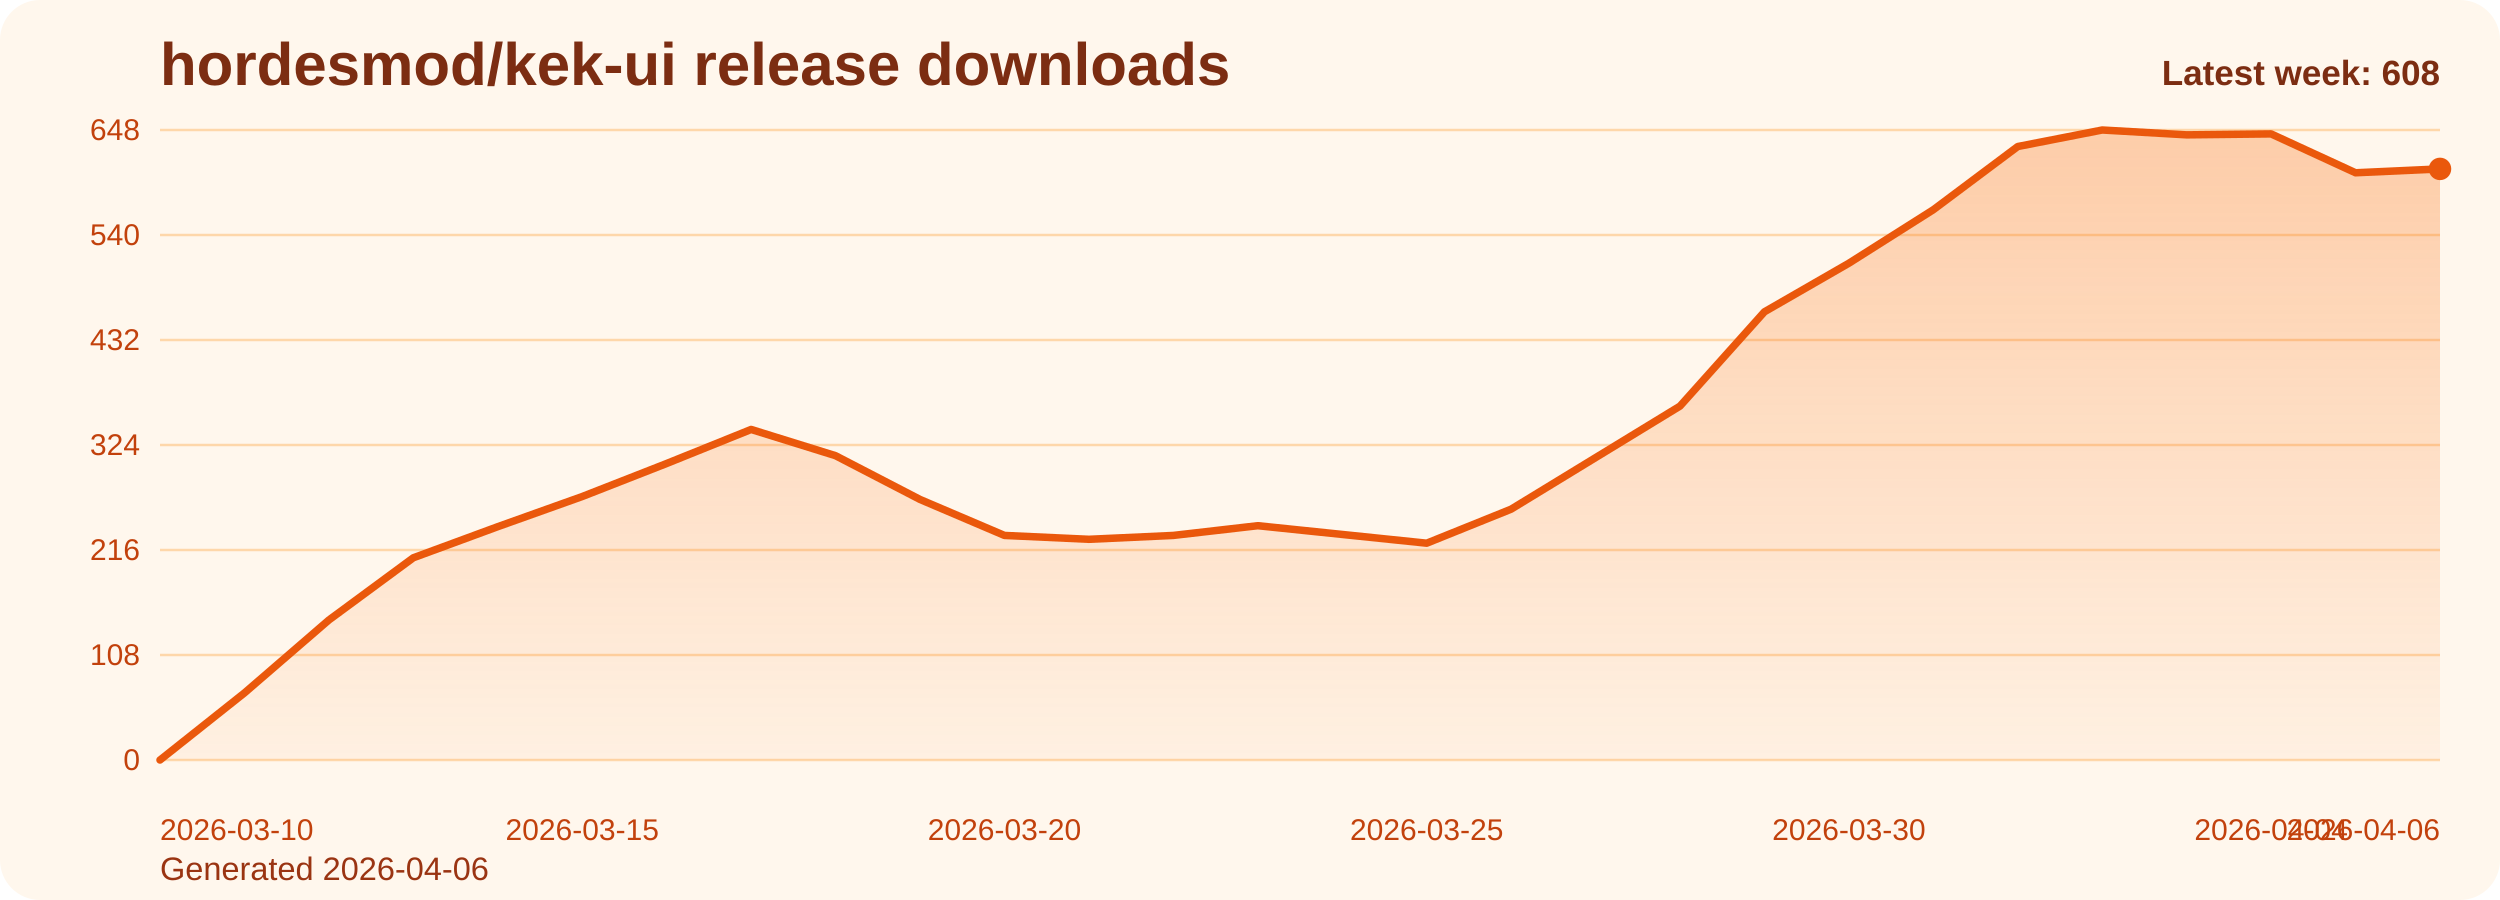
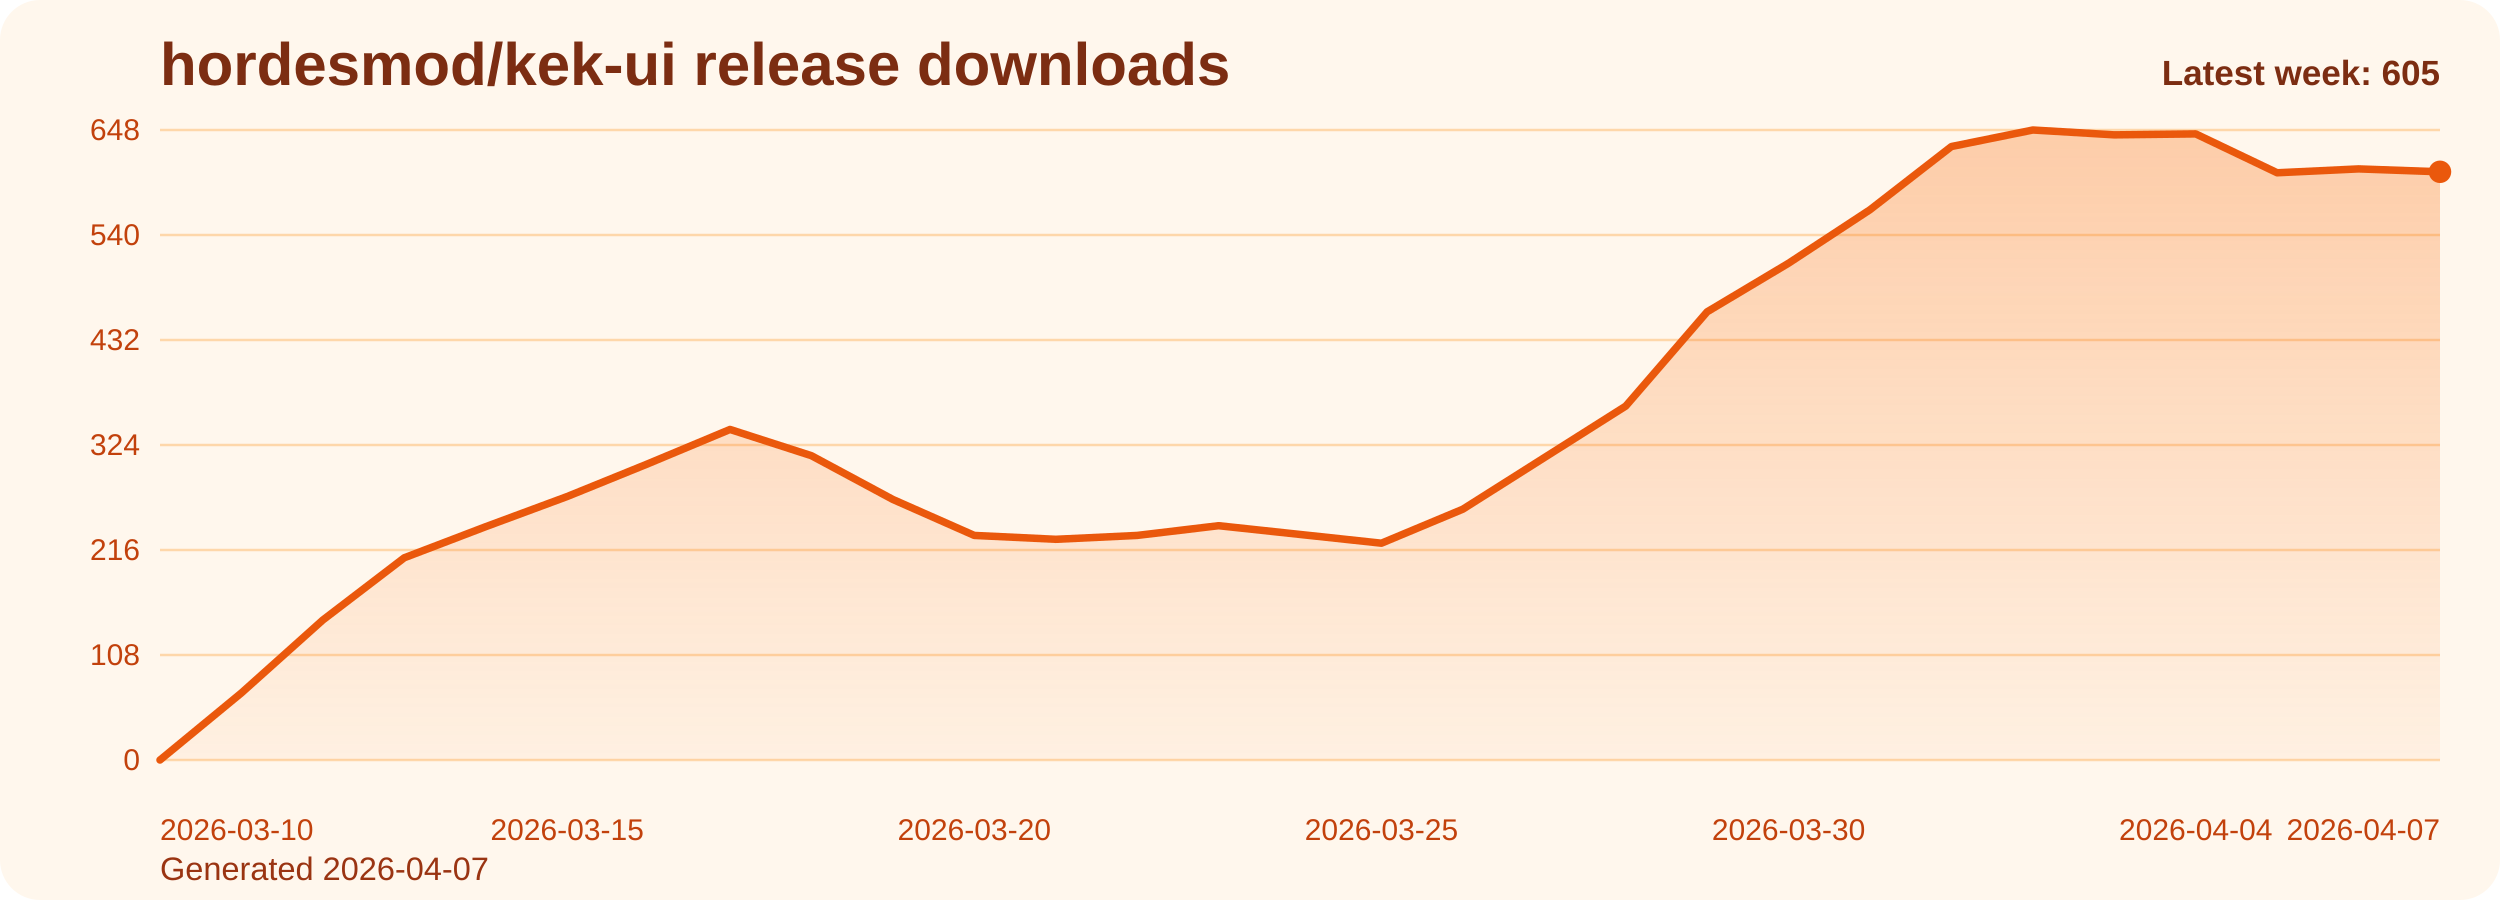
<svg xmlns="http://www.w3.org/2000/svg" viewBox="0 0 1000 360" role="img" aria-label="hordesmod/kek-ui release downloads chart">
  <defs>
    <linearGradient id="fill-weekly-orange" x1="0" y1="0" x2="0" y2="1">
      <stop offset="0%" stop-color="#f97316" stop-opacity="0.32" />
      <stop offset="100%" stop-color="#f97316" stop-opacity="0.05" />
    </linearGradient>
    <style>
      .bg { fill: #fff7ed; }
      .title { font: 700 24px Arial, sans-serif; fill: #7c2d12; }
      .sub { font: 400 13px Arial, sans-serif; fill: #9a3412; }
      .grid { stroke: #fed7aa; stroke-width: 1; }
      .axis { font: 400 12px Arial, sans-serif; fill: #c2410c; }
      .line { fill: none; stroke: #ea580c; stroke-width: 3; stroke-linecap: round; stroke-linejoin: round; }
      .dot { fill: #ea580c; }
      .value { font: 600 11px Arial, sans-serif; fill: #9a3412; }
      .latest { font: 700 14px Arial, sans-serif; fill: #7c2d12; }
    </style>
  </defs>
  <rect class="bg" x="0" y="0" width="1000" height="360" rx="16" />
  <text class="title" x="64" y="34">hordesmod/kek-ui release downloads</text>
-   <text class="sub" x="64" y="352">Generated 2026-04-06</text>
+   <text class="sub" x="64" y="352">Generated 2026-04-07</text>
  <line x1="64" y1="52.00" x2="976" y2="52.00" class="grid" />
  <text x="56" y="56.00" text-anchor="end" class="axis">648</text>
  <line x1="64" y1="94.00" x2="976" y2="94.00" class="grid" />
  <text x="56" y="98.00" text-anchor="end" class="axis">540</text>
  <line x1="64" y1="136.00" x2="976" y2="136.00" class="grid" />
  <text x="56" y="140.00" text-anchor="end" class="axis">432</text>
  <line x1="64" y1="178.00" x2="976" y2="178.00" class="grid" />
  <text x="56" y="182.00" text-anchor="end" class="axis">324</text>
  <line x1="64" y1="220.00" x2="976" y2="220.00" class="grid" />
  <text x="56" y="224.00" text-anchor="end" class="axis">216</text>
  <line x1="64" y1="262.00" x2="976" y2="262.00" class="grid" />
  <text x="56" y="266.00" text-anchor="end" class="axis">108</text>
  <line x1="64" y1="304.00" x2="976" y2="304.00" class="grid" />
  <text x="56" y="308.00" text-anchor="end" class="axis">0</text>
-   <path d="M 64.00 304 L 64.00 304.00 L 97.78 277.17 L 131.56 248.00 L 165.33 223.11 L 199.11 210.67 L 232.89 198.61 L 266.67 185.39 L 300.44 171.78 L 334.22 182.28 L 368.00 199.78 L 401.78 214.17 L 435.56 215.72 L 469.33 214.17 L 503.11 210.28 L 536.89 213.78 L 570.67 217.28 L 604.44 203.67 L 638.22 183.06 L 672.00 162.44 L 705.78 124.72 L 739.56 105.28 L 773.33 83.89 L 807.11 58.61 L 840.89 52.00 L 874.67 53.94 L 908.44 53.56 L 942.22 69.11 L 976.00 67.56 L 976.00 304 Z" fill="url(#fill-weekly-orange)" />
-   <polyline class="line" points="64.00,304.00 97.78,277.17 131.56,248.00 165.33,223.11 199.11,210.67 232.89,198.61 266.67,185.39 300.44,171.78 334.22,182.28 368.00,199.78 401.78,214.17 435.56,215.72 469.33,214.17 503.11,210.28 536.89,213.78 570.67,217.28 604.44,203.67 638.22,183.06 672.00,162.44 705.78,124.72 739.56,105.28 773.33,83.89 807.11,58.61 840.89,52.00 874.67,53.94 908.44,53.56 942.22,69.11 976.00,67.56" />
-   <circle class="dot" cx="976.00" cy="67.56" r="4.5" />
+   <path d="M 64.00 304 L 64.00 304.00 L 96.57 277.17 L 129.14 248.00 L 161.71 223.11 L 194.29 210.67 L 226.86 198.61 L 259.43 185.39 L 292.00 171.78 L 324.57 182.28 L 357.14 199.78 L 389.71 214.17 L 422.29 215.72 L 454.86 214.17 L 487.43 210.28 L 520.00 213.78 L 552.57 217.28 L 585.14 203.67 L 617.71 183.06 L 650.29 162.44 L 682.86 124.72 L 715.43 105.28 L 748.00 83.89 L 780.57 58.61 L 813.14 52.00 L 845.71 53.94 L 878.29 53.56 L 910.86 69.11 L 943.43 67.56 L 976.00 68.72 L 976.00 304 Z" fill="url(#fill-weekly-orange)" />
+   <polyline class="line" points="64.00,304.00 96.57,277.17 129.14,248.00 161.71,223.11 194.29,210.67 226.86,198.61 259.43,185.39 292.00,171.78 324.57,182.28 357.14,199.78 389.71,214.17 422.29,215.72 454.86,214.17 487.43,210.28 520.00,213.78 552.57,217.28 585.14,203.67 617.71,183.06 650.29,162.44 682.86,124.72 715.43,105.28 748.00,83.89 780.57,58.61 813.14,52.00 845.71,53.94 878.29,53.56 910.86,69.11 943.43,67.56 976.00,68.72" />
+   <circle class="dot" cx="976.00" cy="68.72" r="4.5" />
  <text class="axis" x="64.00" y="336" text-anchor="start">2026-03-10</text>
-   <text class="axis" x="232.89" y="336" text-anchor="middle">2026-03-15</text>
-   <text class="axis" x="401.78" y="336" text-anchor="middle">2026-03-20</text>
-   <text class="axis" x="570.67" y="336" text-anchor="middle">2026-03-25</text>
-   <text class="axis" x="739.56" y="336" text-anchor="middle">2026-03-30</text>
-   <text class="axis" x="908.44" y="336" text-anchor="middle">2026-04-04</text>
-   <text class="axis" x="976.00" y="336" text-anchor="end">2026-04-06</text>
-   <text class="latest" x="976" y="34" text-anchor="end">Latest week: 608</text>
+   <text class="axis" x="226.86" y="336" text-anchor="middle">2026-03-15</text>
+   <text class="axis" x="389.71" y="336" text-anchor="middle">2026-03-20</text>
+   <text class="axis" x="552.57" y="336" text-anchor="middle">2026-03-25</text>
+   <text class="axis" x="715.43" y="336" text-anchor="middle">2026-03-30</text>
+   <text class="axis" x="878.29" y="336" text-anchor="middle">2026-04-04</text>
+   <text class="axis" x="976.00" y="336" text-anchor="end">2026-04-07</text>
+   <text class="latest" x="976" y="34" text-anchor="end">Latest week: 605</text>
</svg>
